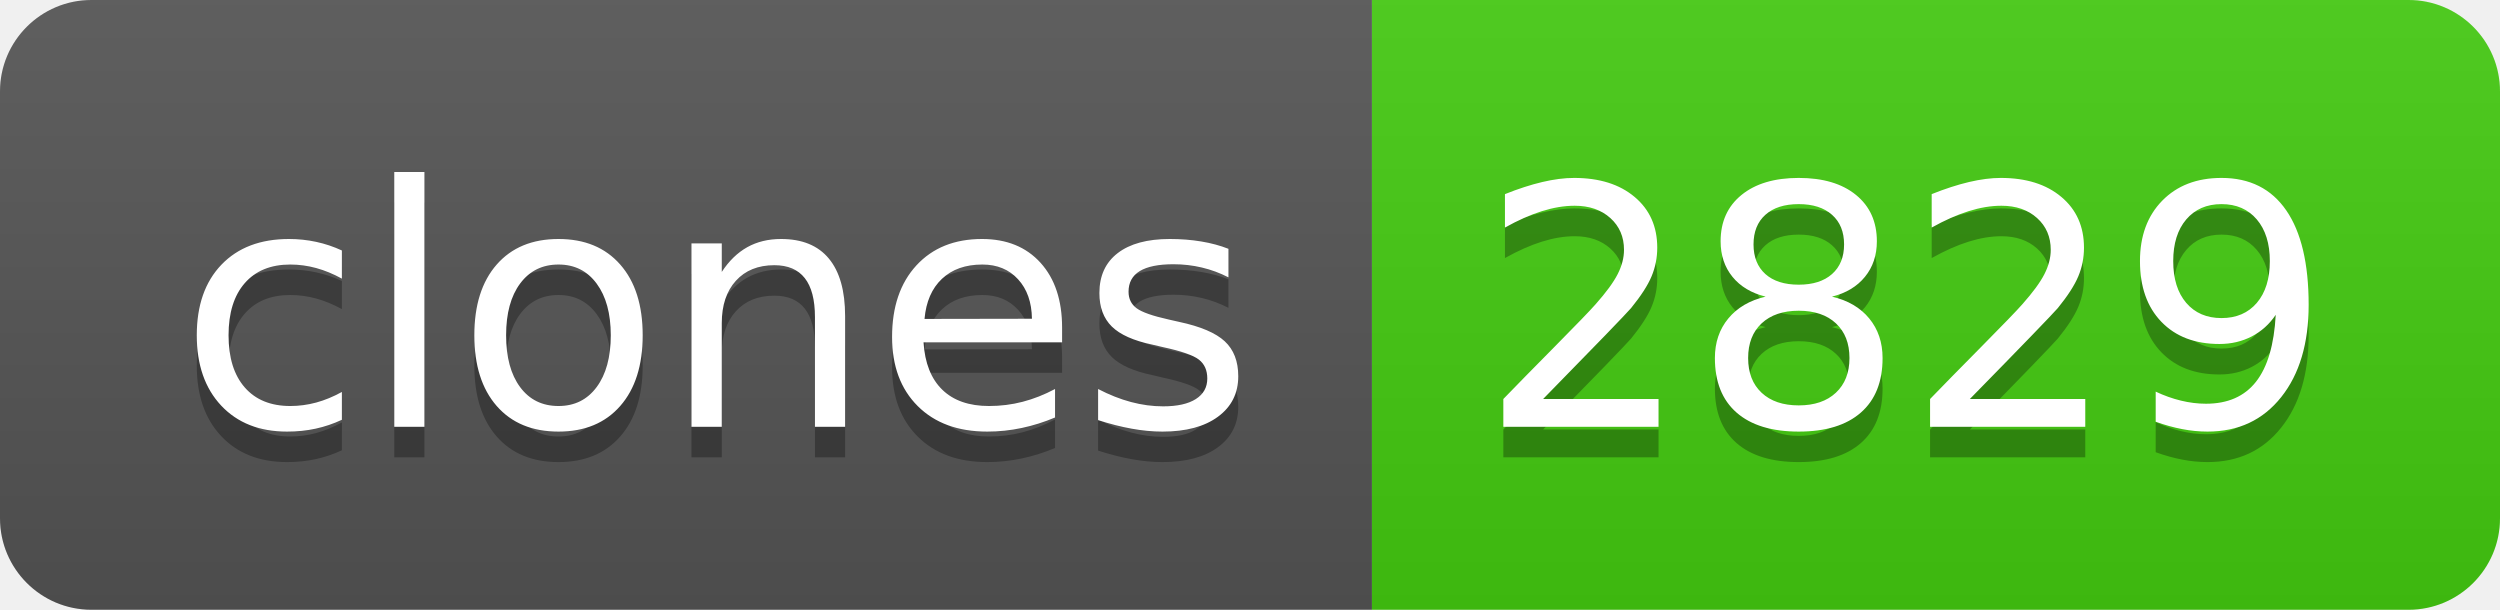
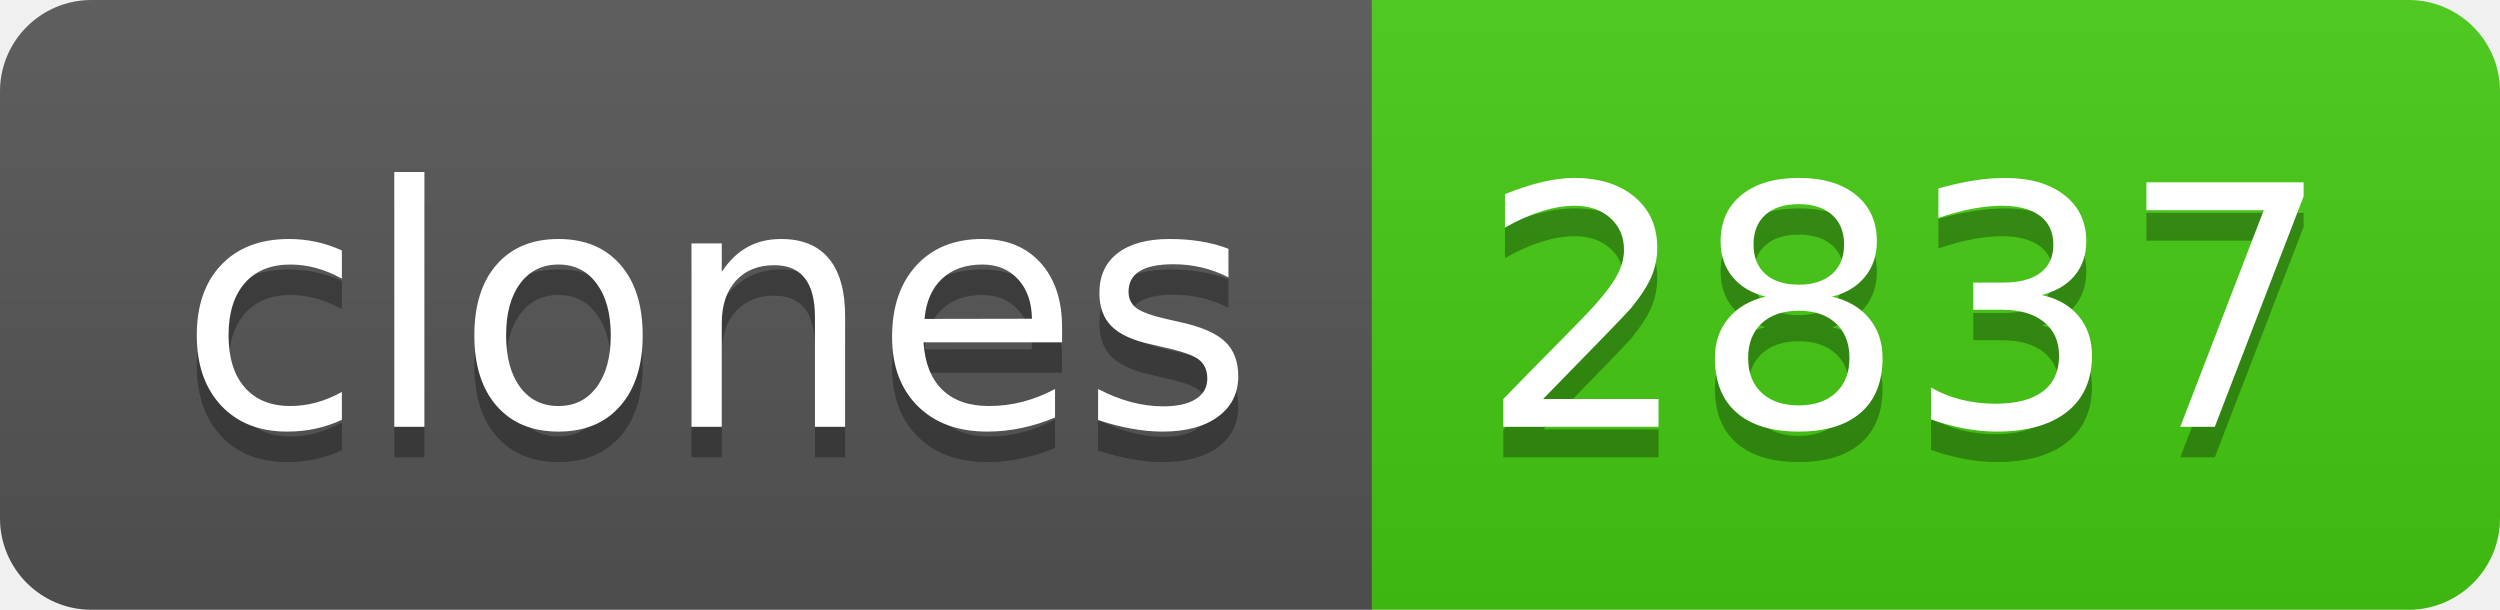
- <svg xmlns="http://www.w3.org/2000/svg" width="82" height="20" role="img" aria-label="clones: 2829">
+ <svg xmlns="http://www.w3.org/2000/svg" width="82" height="20" role="img" aria-label="clones: 2837">
  <linearGradient id="s" x2="0" y2="100%">
    <stop offset="0" stop-color="#bbb" stop-opacity=".1" />
    <stop offset="1" stop-opacity=".1" />
  </linearGradient>
  <clipPath id="r">
    <rect width="82" height="20" rx="3" fill="#fff" />
  </clipPath>
  <g clip-path="url(#r)">
    <rect width="45" height="20" fill="#555" />
    <rect x="45" width="37" height="20" fill="#4c1" />
    <rect width="82" height="20" fill="url(#s)" />
  </g>
  <g fill="#fff" text-anchor="middle" font-family="Verdana,Geneva,DejaVu Sans,sans-serif" text-rendering="geometricPrecision" font-size="110">
    <text aria-hidden="true" x="235" y="150" fill="#010101" fill-opacity=".3" transform="scale(.1)" textLength="350">clones</text>
    <text x="235" y="140" transform="scale(.1)" fill="#fff" textLength="350">clones</text>
-     <text aria-hidden="true" x="625" y="150" fill="#010101" fill-opacity=".3" transform="scale(.1)" textLength="270">2829</text>
-     <text x="625" y="140" transform="scale(.1)" fill="#fff" textLength="270">2829</text>
+     <text aria-hidden="true" x="625" y="150" fill="#010101" fill-opacity=".3" transform="scale(.1)" textLength="270">2837</text>
+     <text x="625" y="140" transform="scale(.1)" fill="#fff" textLength="270">2837</text>
  </g>
</svg>
